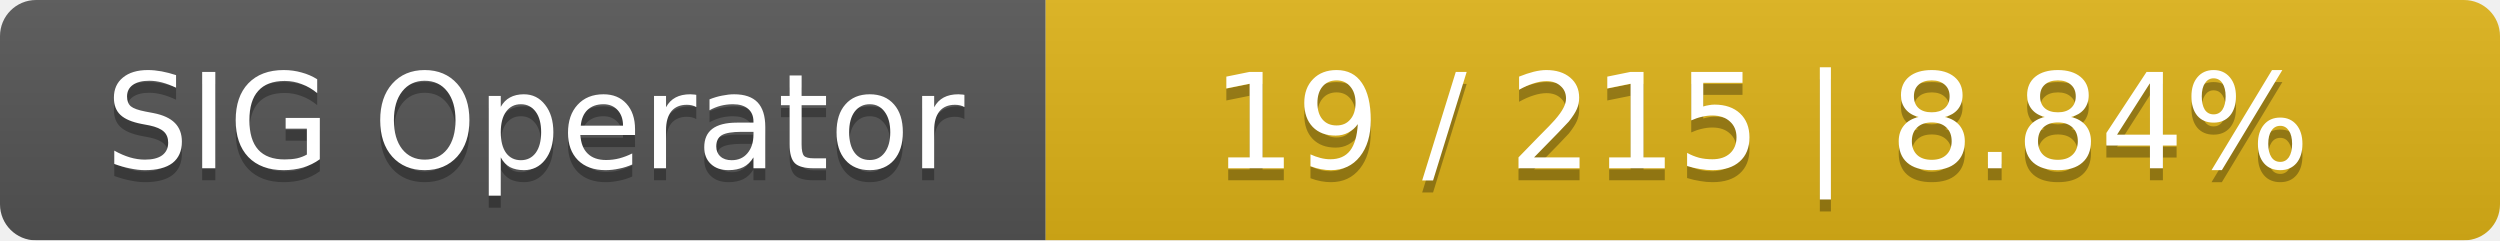
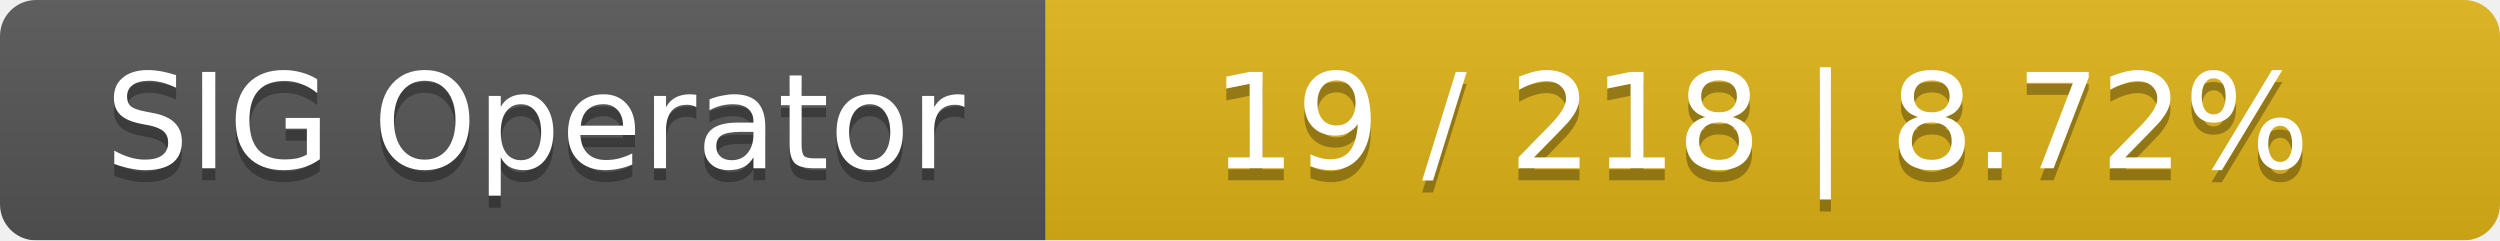
<svg xmlns="http://www.w3.org/2000/svg" width="208" height="20">
  <linearGradient id="smooth" x2="0" y2="100%">
    <stop offset="0" stop-color="#bbb" stop-opacity=".1" />
    <stop offset="1" stop-opacity=".1" />
  </linearGradient>
  <mask id="round">
    <rect width="208" height="20" rx="3" fill="#fff" />
  </mask>
  <g mask="url(#round)">
    <rect width="87" height="20" fill="#555" />
    <rect x="87" width="121" height="20" fill="#dfb317" />
    <rect width="208" height="20" fill="url(#smooth)" />
  </g>
  <g fill="#fff" text-anchor="middle" font-family="DejaVu Sans,Verdana,Geneva,sans-serif" font-size="11">
    <text x="44.5" y="15" fill="#010101" fill-opacity=".3">SIG Operator</text>
    <text x="44.5" y="14">SIG Operator</text>
-     <text x="146.5" y="15" fill="#010101" fill-opacity=".3">19 / 215    |    8.84%</text>
-     <text x="146.5" y="14">19 / 215    |    8.84%</text>
+     <text x="146.5" y="15" fill="#010101" fill-opacity=".3">19 / 218    |    8.72%</text>
+     <text x="146.5" y="14">19 / 218    |    8.72%</text>
  </g>
</svg>
